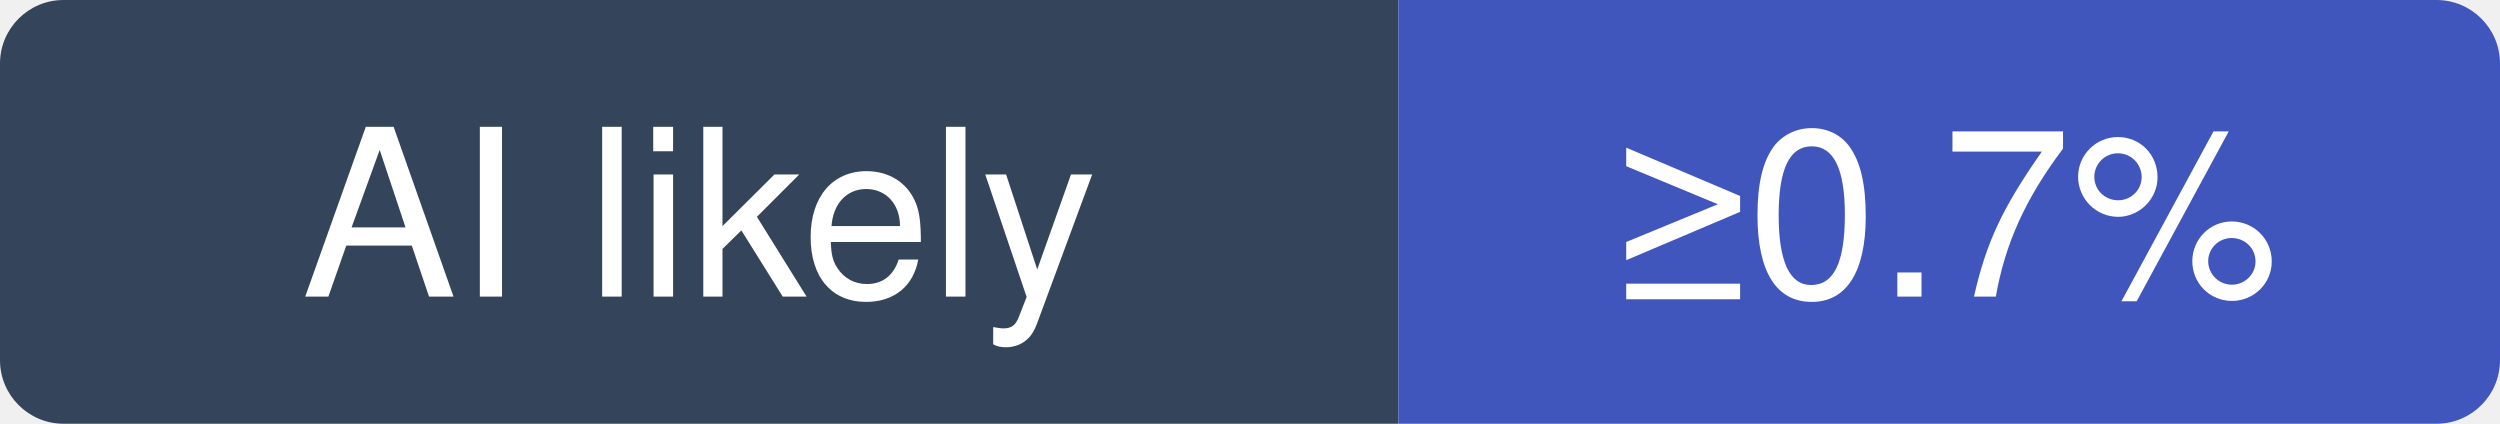
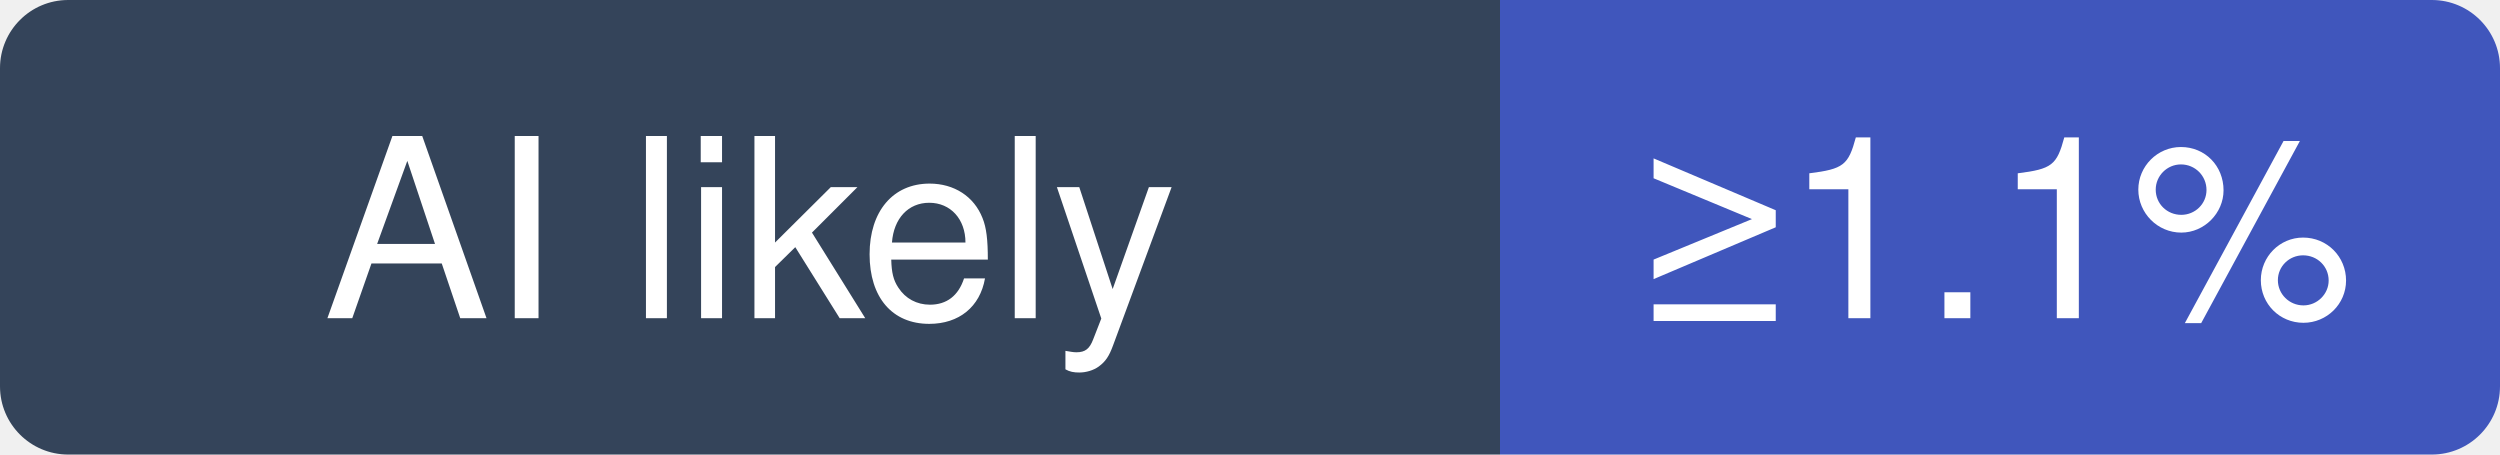
- <svg xmlns="http://www.w3.org/2000/svg" width="118" height="20" viewBox="0 0 118 20" role="img" aria-label="t8y2/dbx: at least 0.7% of recent commits disclose an AI agent; no estimate beyond that">
+ <svg xmlns="http://www.w3.org/2000/svg" width="110" height="20" viewBox="0 0 110 20" role="img" aria-label="t8y2/dbx: at least 1.1% of recent commits disclose an AI agent; no estimate beyond that">
  <clipPath id="hm-l">
-     <rect width="118" height="20" rx="3" />
+     <rect width="110" height="20" rx="3" />
  </clipPath>
  <g clip-path="url(#hm-l)">
    <rect width="66" height="20" fill="#34445A" />
-     <rect x="66" width="52" height="20" fill="#4056BC" />
+     <rect x="66" width="44" height="20" fill="#4056BC" />
  </g>
  <g fill="#fff" text-anchor="middle" font-family="Verdana, -apple-system, BlinkMacSystemFont, Segoe UI, Helvetica, Arial, Fira Sans, sans-serif" font-size="11">
    <text x="33" y="14">AI likely</text>
-     <text x="92" y="14">≥0.7%</text>
+     <text x="88" y="14">≥1.1%</text>
  </g>
</svg>
